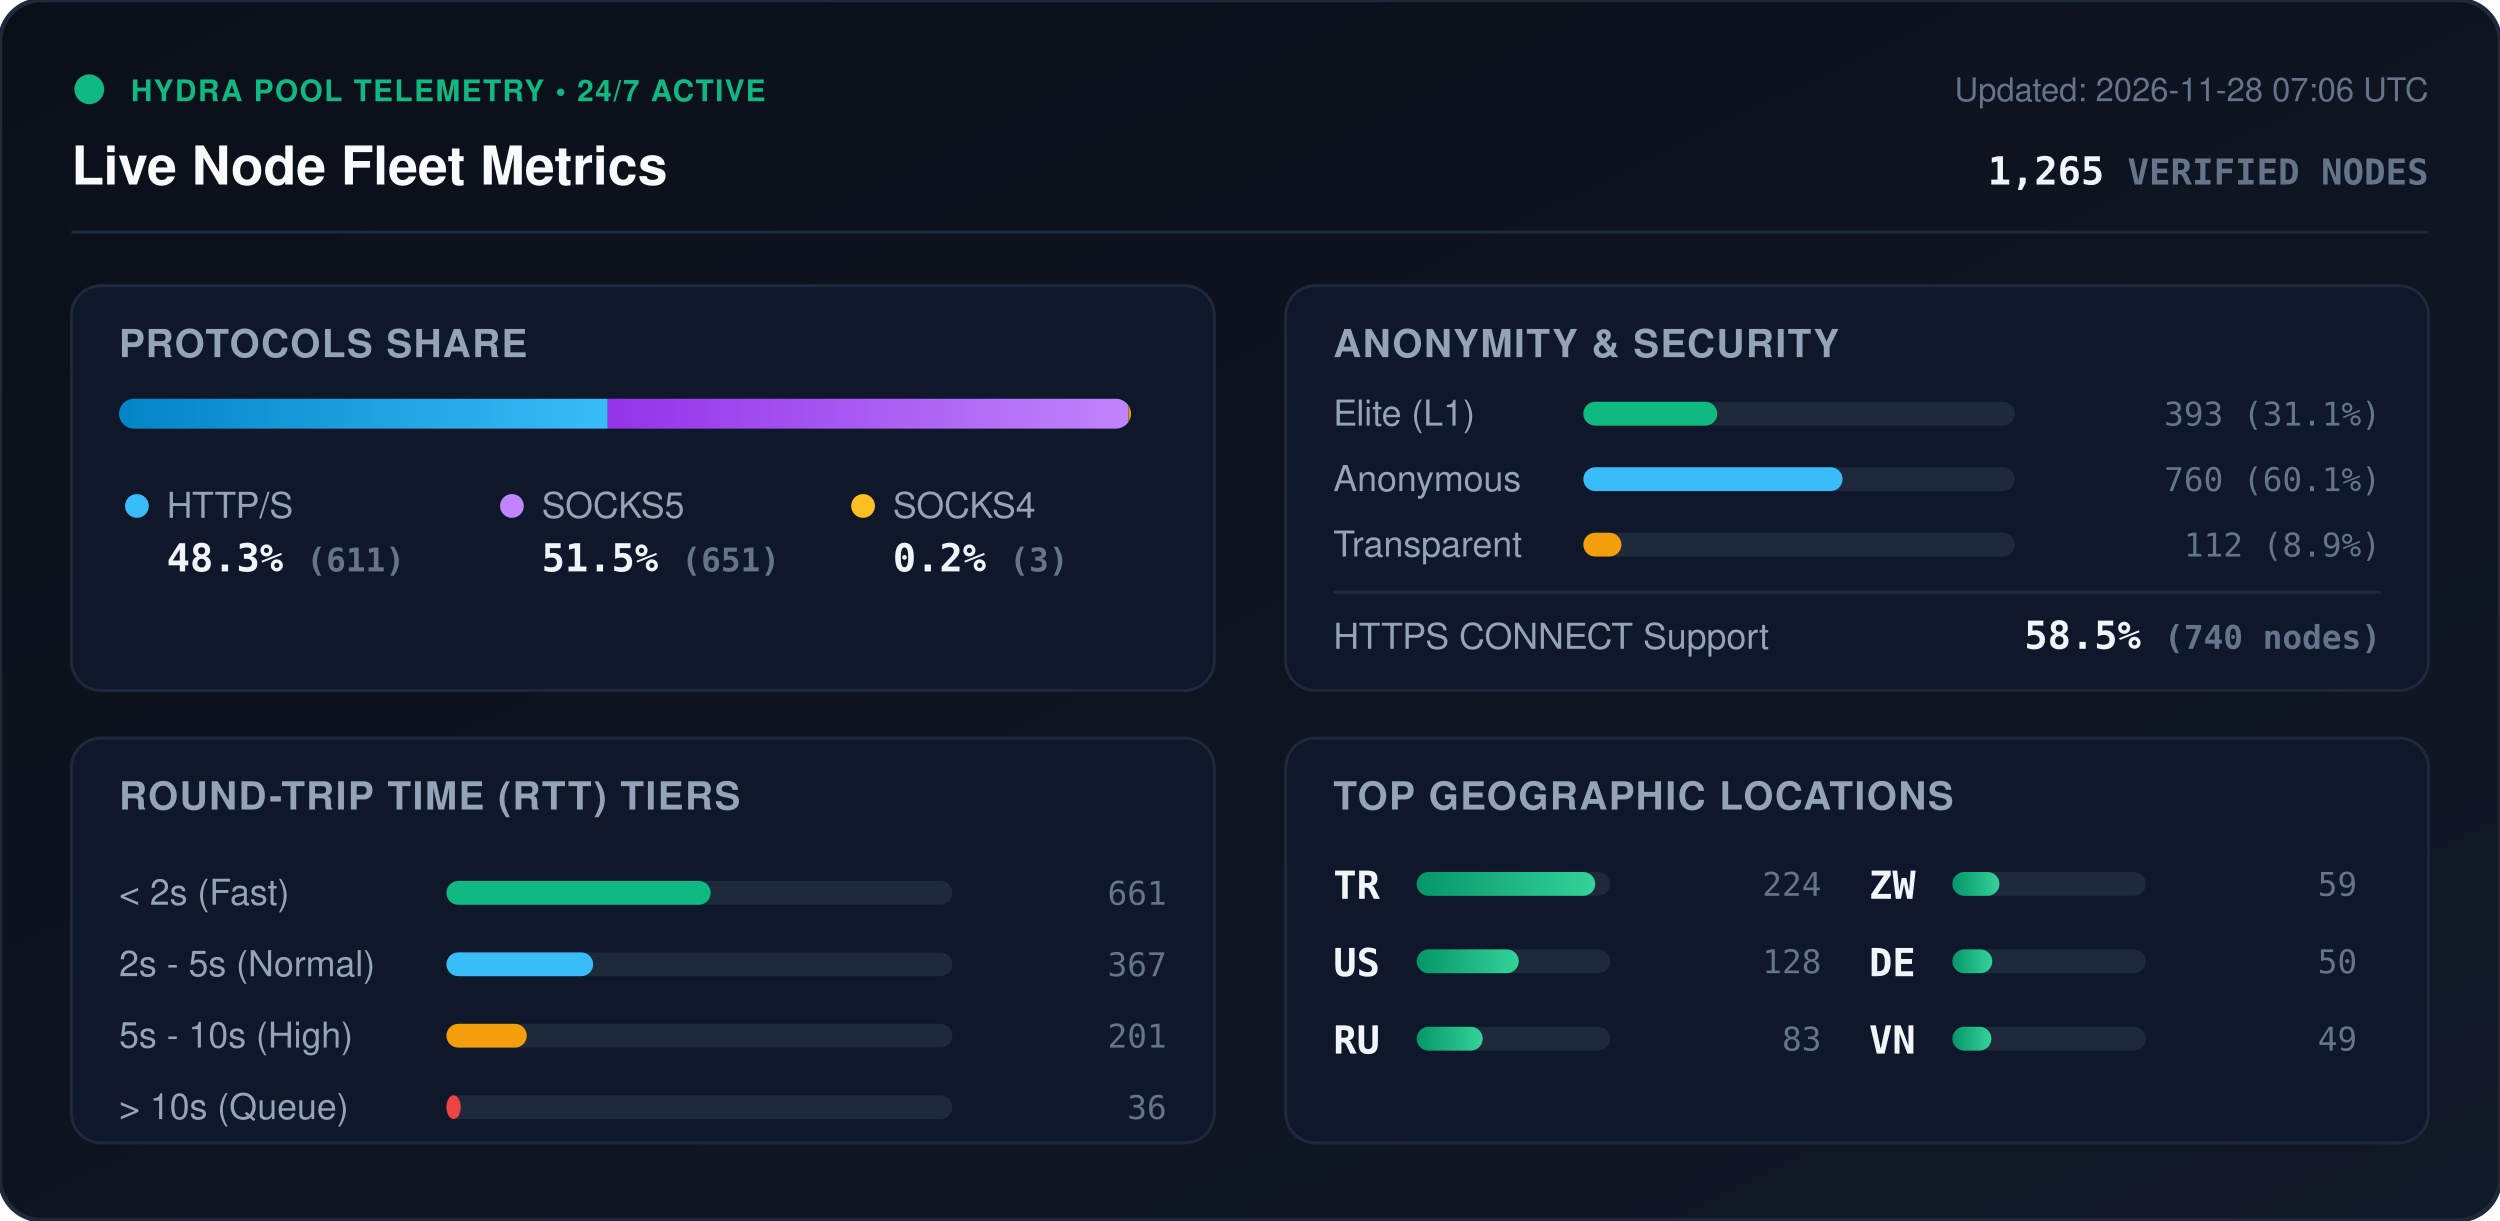
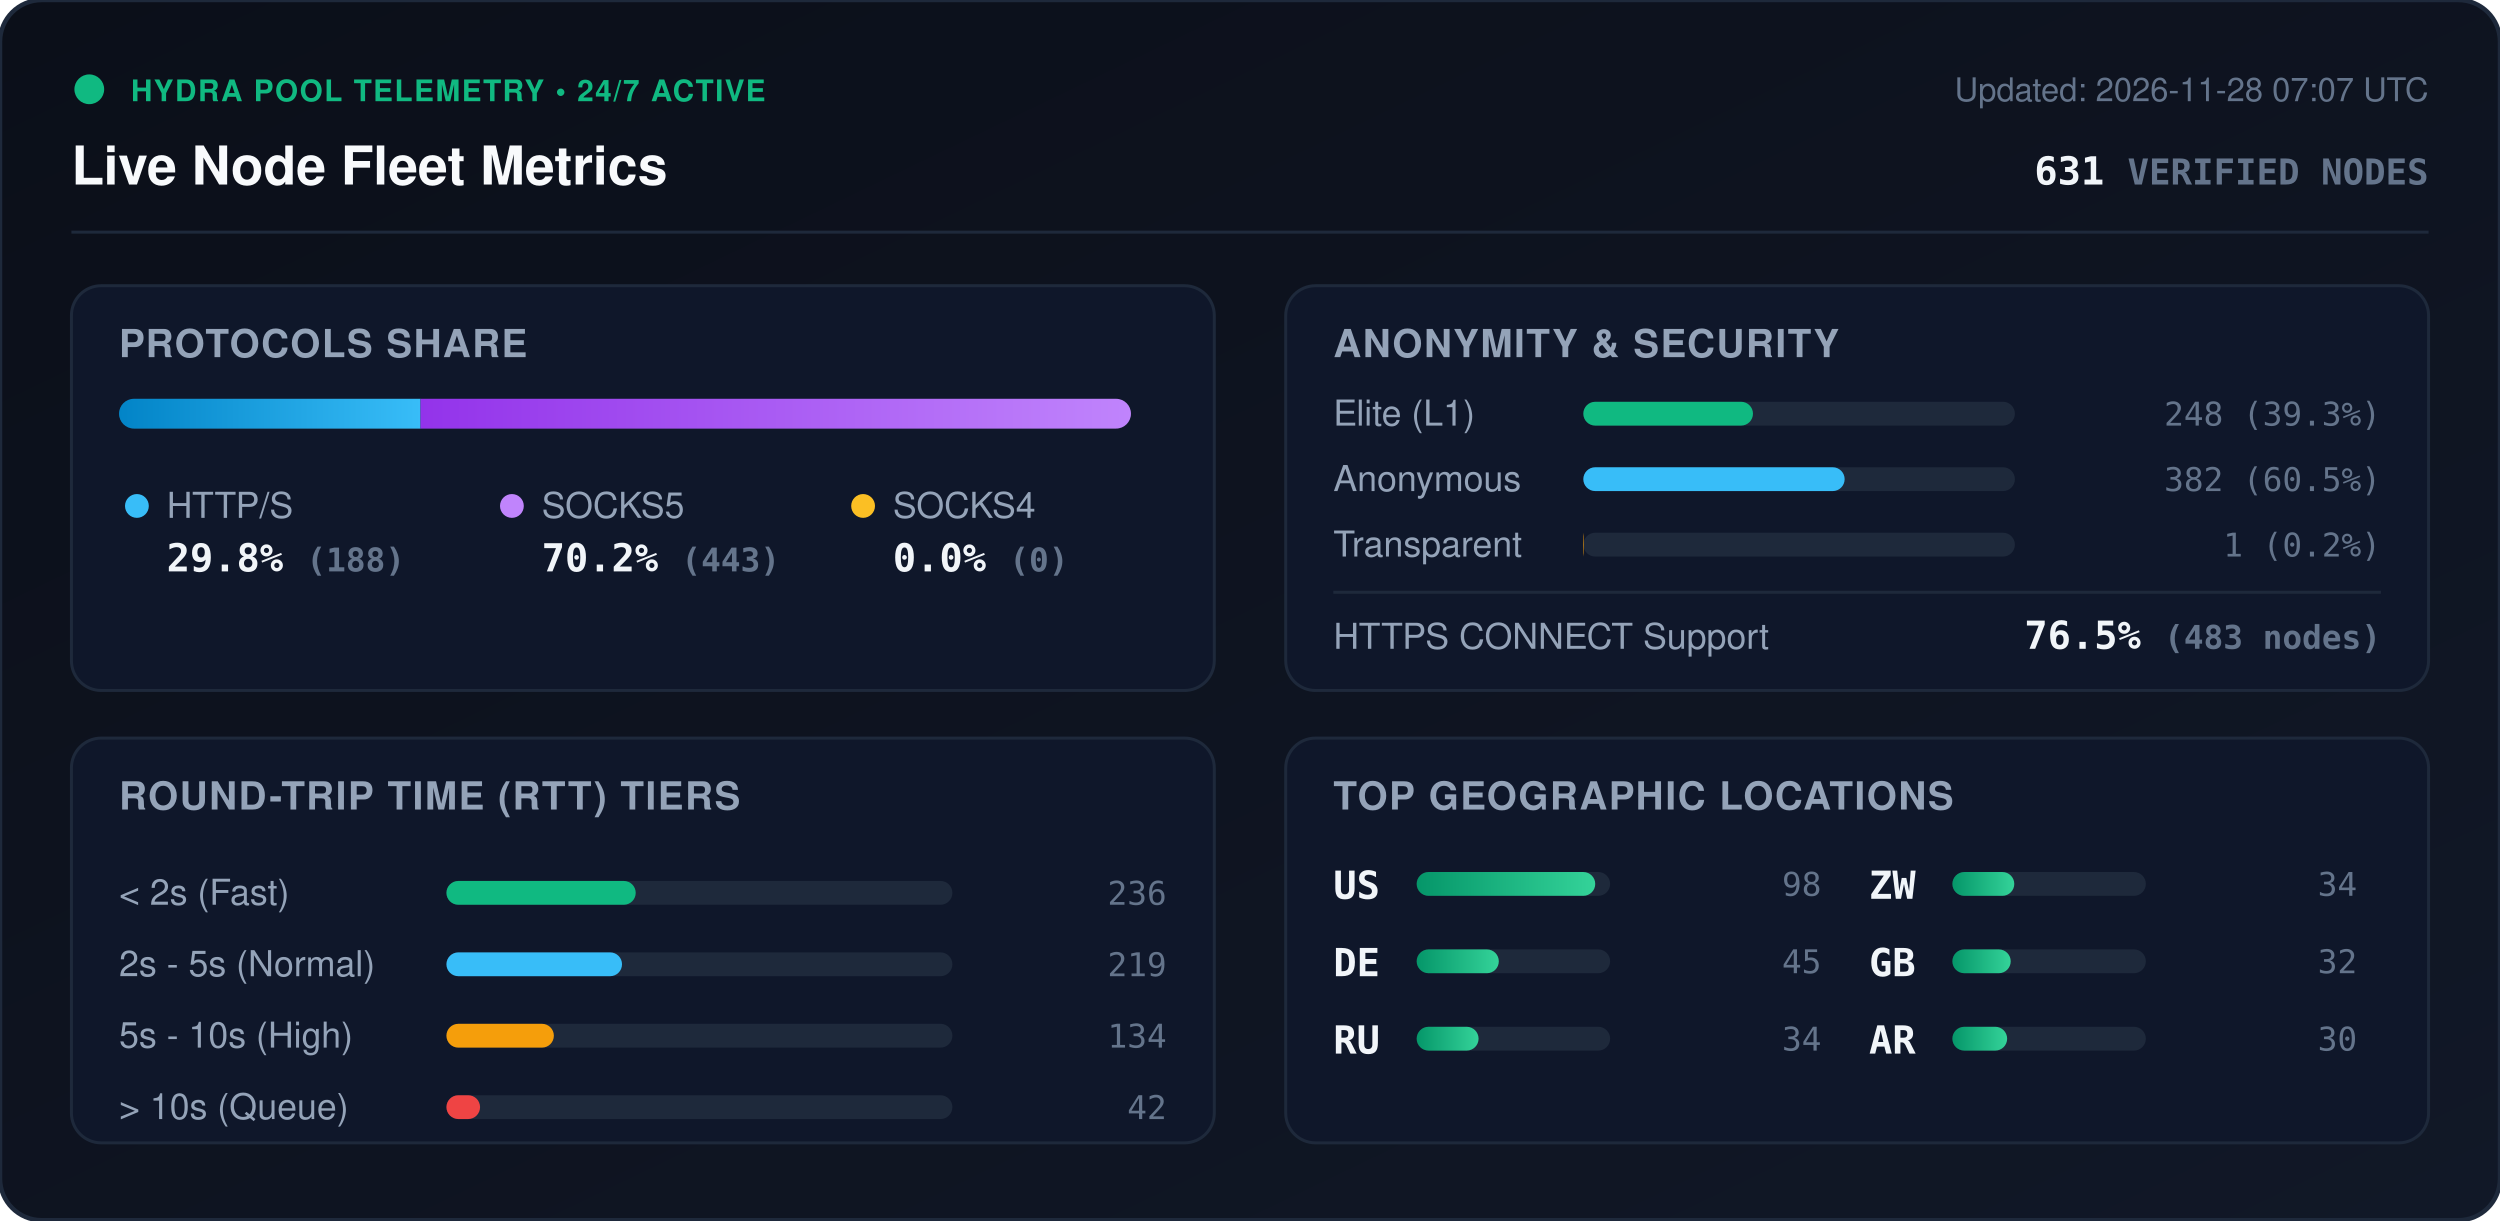
<svg xmlns="http://www.w3.org/2000/svg" viewBox="0 0 840 410" width="840" height="410" style="max-width: 100%; height: auto;">
  <defs>
    <linearGradient id="bg" x1="0%" y1="0%" x2="100%" y2="100%">
      <stop offset="0%" stop-color="#0b0f19" />
      <stop offset="100%" stop-color="#111827" />
    </linearGradient>
    <linearGradient id="bar-http" x1="0%" y1="0%" x2="100%" y2="0%">
      <stop offset="0%" stop-color="#0284c7" />
      <stop offset="100%" stop-color="#38bdf8" />
    </linearGradient>
    <linearGradient id="bar-socks5" x1="0%" y1="0%" x2="100%" y2="0%">
      <stop offset="0%" stop-color="#9333ea" />
      <stop offset="100%" stop-color="#c084fc" />
    </linearGradient>
    <linearGradient id="bar-socks4" x1="0%" y1="0%" x2="100%" y2="0%">
      <stop offset="0%" stop-color="#d97706" />
      <stop offset="100%" stop-color="#fbbf24" />
    </linearGradient>
    <linearGradient id="bar-green" x1="0%" y1="0%" x2="100%" y2="0%">
      <stop offset="0%" stop-color="#059669" />
      <stop offset="100%" stop-color="#34d399" />
    </linearGradient>
    <clipPath id="prog-track-clip">
      <rect width="340.0" height="10" rx="5" />
    </clipPath>
    <style>
      .title { font: 700 18px -apple-system, BlinkMacSystemFont, 'Segoe UI', Helvetica, Arial, sans-serif; fill: #f8fafc; }
      .sub { font: 500 11px -apple-system, BlinkMacSystemFont, 'Segoe UI', Helvetica, Arial, sans-serif; fill: #64748b; }
      .section-hdr { font: 600 13px -apple-system, BlinkMacSystemFont, 'Segoe UI', Helvetica, Arial, sans-serif; fill: #94a3b8; letter-spacing: 0.5px; }
      .metric-val { font: 700 13px -apple-system, BlinkMacSystemFont, 'Segoe UI', Helvetica, Arial, sans-serif; fill: #f1f5f9; }
      .metric-lbl { font: 500 12px -apple-system, BlinkMacSystemFont, 'Segoe UI', Helvetica, Arial, sans-serif; fill: #94a3b8; }
      .badge-txt { font: 700 10px -apple-system, BlinkMacSystemFont, 'Segoe UI', Helvetica, Arial, sans-serif; fill: #10b981; letter-spacing: 0.5px; }
      .mono { font-family: ui-monospace, SFMono-Regular, Menlo, Monaco, Consolas, monospace; }
      .pulse { animation: beacon 2s infinite ease-in-out; }
      @keyframes beacon { 0%, 100% { opacity: 1; } 50% { opacity: 0.35; } }
    </style>
  </defs>
  <rect width="840" height="410" rx="14" fill="url(#bg)" stroke="#1e293b" stroke-width="1.5" />
  <g transform="translate(24, 24)">
    <circle cx="6" cy="6" r="5" fill="#10b981" class="pulse" />
    <text x="20" y="10" class="badge-txt">HYDRA POOL TELEMETRY • 24/7 ACTIVE</text>
    <text x="0" y="38" class="title">Live Node Fleet Metrics</text>
-     <text x="792" y="10" text-anchor="end" class="sub">Updated: 2026-11-28 07:06 UTC</text>
-     <text x="792" y="38" text-anchor="end" class="metric-val mono" fill="#38bdf8">1,265 <tspan font-size="12" fill="#64748b">VERIFIED NODES</tspan>
+     <text x="792" y="10" text-anchor="end" class="sub">Updated: 2026-11-28 07:07 UTC</text>
+     <text x="792" y="38" text-anchor="end" class="metric-val mono" fill="#38bdf8">631 <tspan font-size="12" fill="#64748b">VERIFIED NODES</tspan>
    </text>
  </g>
  <line x1="24" y1="78" x2="816" y2="78" stroke="#1e293b" stroke-width="1" />
  <g transform="translate(24, 96)">
    <rect width="384" height="136" rx="10" fill="#0f172a" stroke="#1e293b" />
    <text x="16" y="24" class="section-hdr">PROTOCOLS SHARE</text>
    <g transform="translate(16, 38)">
      <rect width="340.0" height="10" rx="5" fill="#1e293b" />
      <g clip-path="url(#prog-track-clip)">
-         <rect x="0" width="164.2" height="10" fill="url(#bar-http)" />
-         <rect x="164.2" width="175.0" height="10" fill="url(#bar-socks5)" />
-         <rect x="339.2" width="0.8" height="10" fill="url(#bar-socks4)" />
+         <rect x="0" width="101.3" height="10" fill="url(#bar-http)" />
+         <rect x="101.3" width="238.7" height="10" fill="url(#bar-socks5)" />
+         <rect x="340.0" width="0.0" height="10" fill="url(#bar-socks4)" />
      </g>
    </g>
    <g transform="translate(16, 68)">
      <circle cx="6" cy="6" r="4" fill="#38bdf8" />
      <text x="16" y="10" class="metric-lbl">HTTP/S</text>
-       <text x="16" y="28" class="metric-val mono">48.3% <tspan font-size="11" fill="#64748b">(611)</tspan>
+       <text x="16" y="28" class="metric-val mono">29.8% <tspan font-size="11" fill="#64748b">(188)</tspan>
      </text>
      <circle cx="132" cy="6" r="4" fill="#c084fc" />
      <text x="142" y="10" class="metric-lbl">SOCKS5</text>
-       <text x="142" y="28" class="metric-val mono">51.5% <tspan font-size="11" fill="#64748b">(651)</tspan>
+       <text x="142" y="28" class="metric-val mono">70.2% <tspan font-size="11" fill="#64748b">(443)</tspan>
      </text>
      <circle cx="250" cy="6" r="4" fill="#fbbf24" />
      <text x="260" y="10" class="metric-lbl">SOCKS4</text>
-       <text x="260" y="28" class="metric-val mono">0.2% <tspan font-size="11" fill="#64748b">(3)</tspan>
+       <text x="260" y="28" class="metric-val mono">0.0% <tspan font-size="11" fill="#64748b">(0)</tspan>
      </text>
    </g>
  </g>
  <g transform="translate(432, 96)">
    <rect width="384" height="136" rx="10" fill="#0f172a" stroke="#1e293b" />
    <text x="16" y="24" class="section-hdr">ANONYMITY &amp; SECURITY</text>
    <text x="16" y="47" class="metric-lbl">Elite (L1)</text>
    <rect x="100" y="39" width="145.0" height="8" rx="4" fill="#1e293b" />
-     <rect x="100" y="39" width="45.0" height="8" rx="4" fill="#10b981" />
-     <text x="368" y="47" text-anchor="end" class="mono sub" fill="#e2e8f0">393 (31.1%)</text>
+     <rect x="100" y="39" width="57.0" height="8" rx="4" fill="#10b981" />
+     <text x="368" y="47" text-anchor="end" class="mono sub" fill="#e2e8f0">248 (39.3%)</text>
    <text x="16" y="69" class="metric-lbl">Anonymous</text>
    <rect x="100" y="61" width="145.0" height="8" rx="4" fill="#1e293b" />
-     <rect x="100" y="61" width="87.1" height="8" rx="4" fill="#38bdf8" />
-     <text x="368" y="69" text-anchor="end" class="mono sub" fill="#e2e8f0">760 (60.1%)</text>
+     <rect x="100" y="61" width="87.8" height="8" rx="4" fill="#38bdf8" />
+     <text x="368" y="69" text-anchor="end" class="mono sub" fill="#e2e8f0">382 (60.5%)</text>
    <text x="16" y="91" class="metric-lbl">Transparent</text>
    <rect x="100" y="83" width="145.0" height="8" rx="4" fill="#1e293b" />
-     <rect x="100" y="83" width="12.8" height="8" rx="4" fill="#f59e0b" />
-     <text x="368" y="91" text-anchor="end" class="mono sub" fill="#e2e8f0">112 (8.9%)</text>
+     <rect x="100" y="83" width="0.2" height="8" rx="4" fill="#f59e0b" />
+     <text x="368" y="91" text-anchor="end" class="mono sub" fill="#e2e8f0">1 (0.2%)</text>
    <line x1="16" y1="103" x2="368" y2="103" stroke="#1e293b" stroke-width="1" />
    <text x="16" y="122" class="metric-lbl">HTTPS CONNECT Support</text>
-     <text x="368" y="122" text-anchor="end" class="metric-val mono" fill="#34d399">58.5% <tspan font-size="11" fill="#64748b">(740 nodes)</tspan>
+     <text x="368" y="122" text-anchor="end" class="metric-val mono" fill="#34d399">76.5% <tspan font-size="11" fill="#64748b">(483 nodes)</tspan>
    </text>
  </g>
  <g transform="translate(24, 248)">
    <rect width="384" height="136" rx="10" fill="#0f172a" stroke="#1e293b" />
    <text x="16" y="24" class="section-hdr">ROUND-TRIP TIME (RTT) TIERS</text>
    <g transform="translate(16, 42)">
      <text x="0" y="14" class="metric-lbl">&lt; 2s (Fast)</text>
      <rect x="110" y="6" width="170" height="8" rx="4" fill="#1e293b" />
-       <rect x="110" y="6" width="88.8" height="8" rx="4" fill="#10b981" />
-       <text x="352" y="14" text-anchor="end" class="mono sub">661</text>
+       <rect x="110" y="6" width="63.6" height="8" rx="4" fill="#10b981" />
+       <text x="352" y="14" text-anchor="end" class="mono sub">236</text>
      <text x="0" y="38" class="metric-lbl">2s - 5s (Normal)</text>
      <rect x="110" y="30" width="170" height="8" rx="4" fill="#1e293b" />
-       <rect x="110" y="30" width="49.3" height="8" rx="4" fill="#38bdf8" />
-       <text x="352" y="38" text-anchor="end" class="mono sub">367</text>
+       <rect x="110" y="30" width="59.0" height="8" rx="4" fill="#38bdf8" />
+       <text x="352" y="38" text-anchor="end" class="mono sub">219</text>
      <text x="0" y="62" class="metric-lbl">5s - 10s (High)</text>
      <rect x="110" y="54" width="170" height="8" rx="4" fill="#1e293b" />
-       <rect x="110" y="54" width="27.0" height="8" rx="4" fill="#f59e0b" />
-       <text x="352" y="62" text-anchor="end" class="mono sub">201</text>
+       <rect x="110" y="54" width="36.1" height="8" rx="4" fill="#f59e0b" />
+       <text x="352" y="62" text-anchor="end" class="mono sub">134</text>
      <text x="0" y="86" class="metric-lbl">&gt; 10s (Queue)</text>
      <rect x="110" y="78" width="170" height="8" rx="4" fill="#1e293b" />
-       <rect x="110" y="78" width="4.8" height="8" rx="4" fill="#ef4444" />
-       <text x="352" y="86" text-anchor="end" class="mono sub">36</text>
+       <rect x="110" y="78" width="11.3" height="8" rx="4" fill="#ef4444" />
+       <text x="352" y="86" text-anchor="end" class="mono sub">42</text>
    </g>
  </g>
  <g transform="translate(432, 248)">
    <rect width="384" height="136" rx="10" fill="#0f172a" stroke="#1e293b" />
    <text x="16" y="24" class="section-hdr">TOP GEOGRAPHIC LOCATIONS</text>
    <g transform="translate(16, 42)">
      <g transform="translate(0, 0)">
-         <text x="0" y="12" class="mono metric-val" font-size="12">TR</text>
+         <text x="0" y="12" class="mono metric-val" font-size="12">US</text>
        <rect x="28" y="3" width="65" height="8" rx="4" fill="#1e293b" />
        <rect x="28" y="3" width="60.0" height="8" rx="4" fill="url(#bar-green)" />
-         <text x="164" y="11" text-anchor="end" class="mono sub">224</text>
+         <text x="164" y="11" text-anchor="end" class="mono sub">98</text>
      </g>
      <g transform="translate(0, 26)">
-         <text x="0" y="12" class="mono metric-val" font-size="12">US</text>
+         <text x="0" y="12" class="mono metric-val" font-size="12">DE</text>
        <rect x="28" y="3" width="65" height="8" rx="4" fill="#1e293b" />
-         <rect x="28" y="3" width="34.3" height="8" rx="4" fill="url(#bar-green)" />
-         <text x="164" y="11" text-anchor="end" class="mono sub">128</text>
+         <rect x="28" y="3" width="27.6" height="8" rx="4" fill="url(#bar-green)" />
+         <text x="164" y="11" text-anchor="end" class="mono sub">45</text>
      </g>
      <g transform="translate(0, 52)">
        <text x="0" y="12" class="mono metric-val" font-size="12">RU</text>
        <rect x="28" y="3" width="65" height="8" rx="4" fill="#1e293b" />
-         <rect x="28" y="3" width="22.2" height="8" rx="4" fill="url(#bar-green)" />
-         <text x="164" y="11" text-anchor="end" class="mono sub">83</text>
+         <rect x="28" y="3" width="20.8" height="8" rx="4" fill="url(#bar-green)" />
+         <text x="164" y="11" text-anchor="end" class="mono sub">34</text>
      </g>
      <g transform="translate(180, 0)">
        <text x="0" y="12" class="mono metric-val" font-size="12">ZW</text>
        <rect x="28" y="3" width="65" height="8" rx="4" fill="#1e293b" />
-         <rect x="28" y="3" width="15.8" height="8" rx="4" fill="url(#bar-green)" />
-         <text x="164" y="11" text-anchor="end" class="mono sub">59</text>
+         <rect x="28" y="3" width="20.8" height="8" rx="4" fill="url(#bar-green)" />
+         <text x="164" y="11" text-anchor="end" class="mono sub">34</text>
      </g>
      <g transform="translate(180, 26)">
-         <text x="0" y="12" class="mono metric-val" font-size="12">DE</text>
+         <text x="0" y="12" class="mono metric-val" font-size="12">GB</text>
        <rect x="28" y="3" width="65" height="8" rx="4" fill="#1e293b" />
-         <rect x="28" y="3" width="13.4" height="8" rx="4" fill="url(#bar-green)" />
-         <text x="164" y="11" text-anchor="end" class="mono sub">50</text>
+         <rect x="28" y="3" width="19.6" height="8" rx="4" fill="url(#bar-green)" />
+         <text x="164" y="11" text-anchor="end" class="mono sub">32</text>
      </g>
      <g transform="translate(180, 52)">
-         <text x="0" y="12" class="mono metric-val" font-size="12">VN</text>
+         <text x="0" y="12" class="mono metric-val" font-size="12">AR</text>
        <rect x="28" y="3" width="65" height="8" rx="4" fill="#1e293b" />
-         <rect x="28" y="3" width="13.1" height="8" rx="4" fill="url(#bar-green)" />
-         <text x="164" y="11" text-anchor="end" class="mono sub">49</text>
+         <rect x="28" y="3" width="18.4" height="8" rx="4" fill="url(#bar-green)" />
+         <text x="164" y="11" text-anchor="end" class="mono sub">30</text>
      </g>
    </g>
  </g>
</svg>
